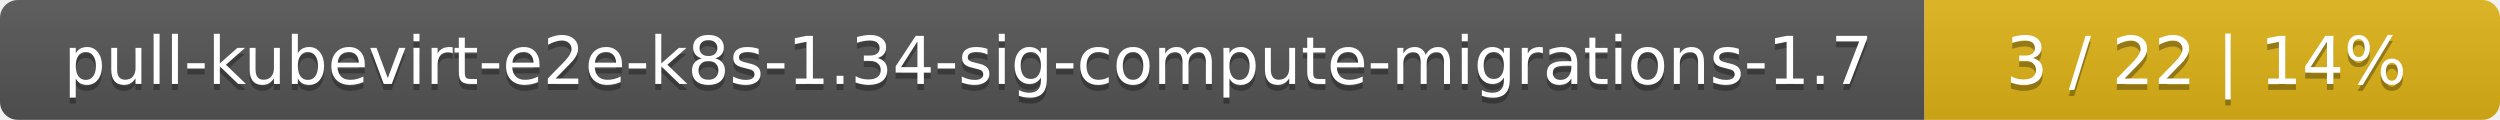
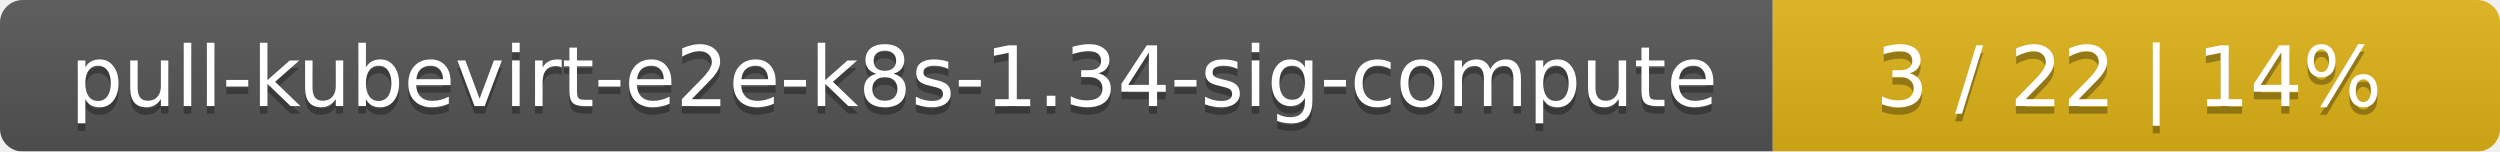
- <svg xmlns="http://www.w3.org/2000/svg" width="417" height="20">
+ <svg xmlns="http://www.w3.org/2000/svg" width="330" height="20">
  <linearGradient id="smooth" x2="0" y2="100%">
    <stop offset="0" stop-color="#bbb" stop-opacity=".1" />
    <stop offset="1" stop-opacity=".1" />
  </linearGradient>
  <mask id="round">
-     <rect width="417" height="20" rx="3" fill="#fff" />
+     <rect width="330" height="20" rx="3" fill="#fff" />
  </mask>
  <g mask="url(#round)">
-     <rect width="321" height="20" fill="#555" />
-     <rect x="321" width="96" height="20" fill="#dfb317" />
-     <rect width="417" height="20" fill="url(#smooth)" />
+     <rect width="234" height="20" fill="#555" />
+     <rect x="234" width="96" height="20" fill="#dfb317" />
+     <rect width="330" height="20" fill="url(#smooth)" />
  </g>
  <g fill="#fff" text-anchor="middle" font-family="DejaVu Sans,Verdana,Geneva,sans-serif" font-size="11">
-     <text x="161.5" y="15" fill="#010101" fill-opacity=".3">pull-kubevirt-e2e-k8s-1.34-sig-compute-migrations-1.7</text>
-     <text x="161.5" y="14">pull-kubevirt-e2e-k8s-1.34-sig-compute-migrations-1.7</text>
-     <text x="368" y="15" fill="#010101" fill-opacity=".3">3 / 22    |    14%</text>
-     <text x="368" y="14">3 / 22    |    14%</text>
+     <text x="118" y="15" fill="#010101" fill-opacity=".3">pull-kubevirt-e2e-k8s-1.34-sig-compute</text>
+     <text x="118" y="14">pull-kubevirt-e2e-k8s-1.34-sig-compute</text>
+     <text x="281" y="15" fill="#010101" fill-opacity=".3">3 / 22    |    14%</text>
+     <text x="281" y="14">3 / 22    |    14%</text>
  </g>
</svg>
